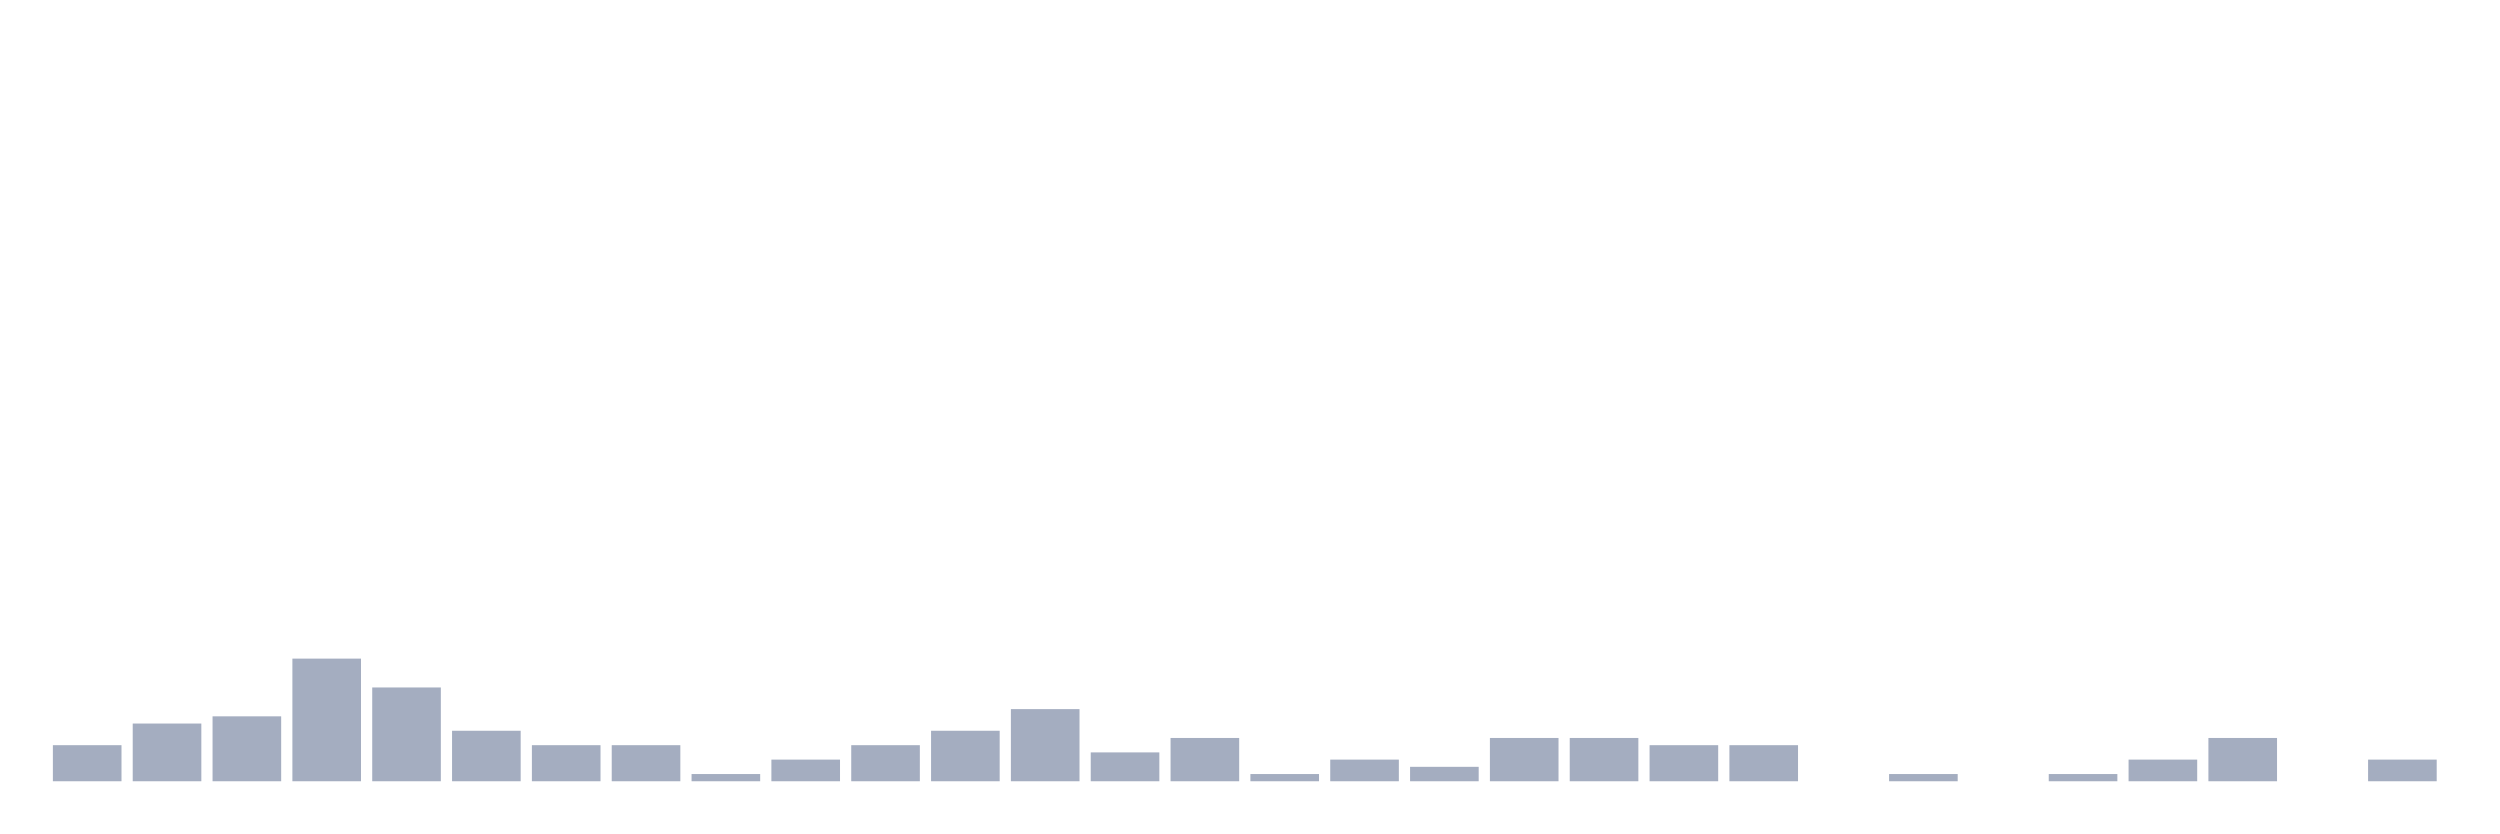
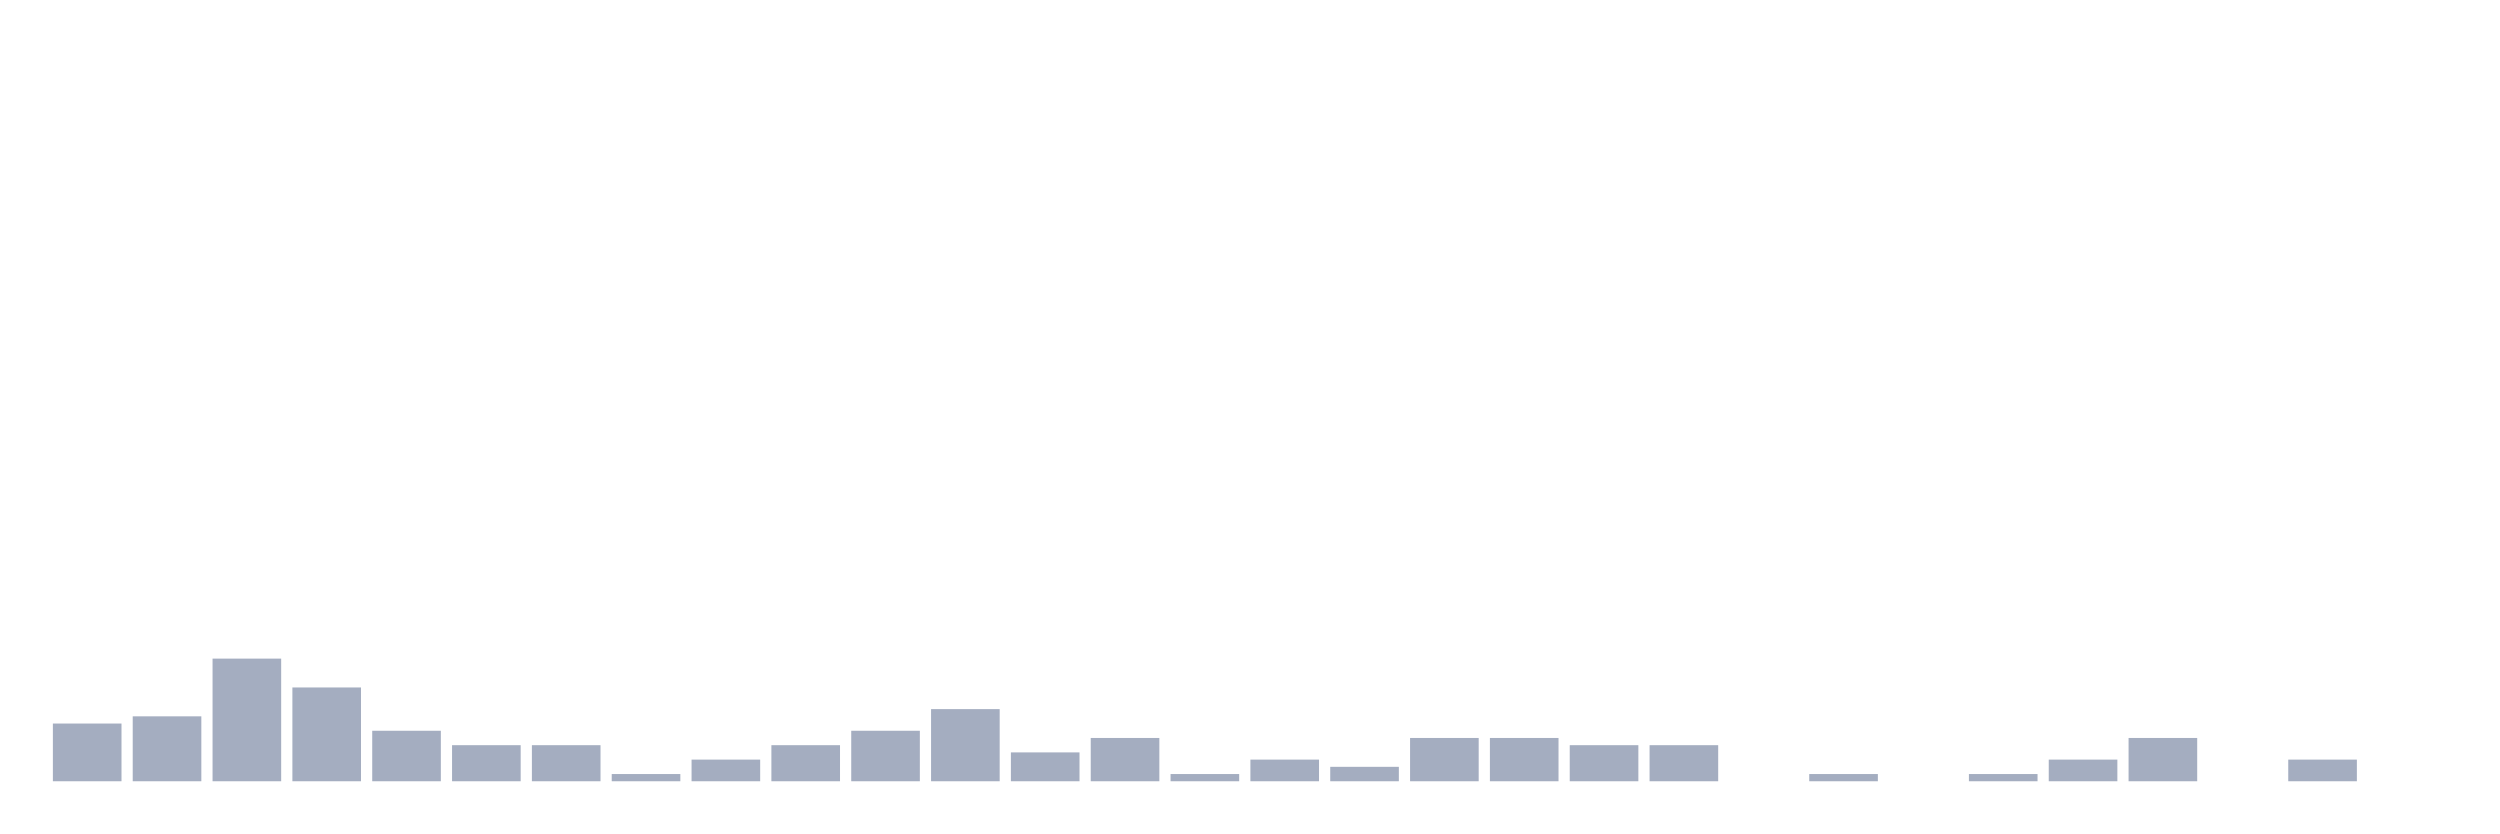
<svg xmlns="http://www.w3.org/2000/svg" viewBox="0 0 480 160">
  <g transform="translate(10,10)">
-     <rect class="bar" x="0.153" width="13.175" y="133.075" height="6.925" fill="rgb(164,173,192)" />
-     <rect class="bar" x="15.482" width="13.175" y="128.92" height="11.08" fill="rgb(164,173,192)" />
-     <rect class="bar" x="30.81" width="13.175" y="127.535" height="12.465" fill="rgb(164,173,192)" />
-     <rect class="bar" x="46.138" width="13.175" y="116.454" height="23.546" fill="rgb(164,173,192)" />
-     <rect class="bar" x="61.466" width="13.175" y="121.994" height="18.006" fill="rgb(164,173,192)" />
-     <rect class="bar" x="76.794" width="13.175" y="130.305" height="9.695" fill="rgb(164,173,192)" />
+     <rect class="bar" x="0.153" width="13.175" y="128.92" height="11.08" fill="rgb(164,173,192)" />
+     <rect class="bar" x="15.482" width="13.175" y="127.535" height="12.465" fill="rgb(164,173,192)" />
+     <rect class="bar" x="30.81" width="13.175" y="116.454" height="23.546" fill="rgb(164,173,192)" />
+     <rect class="bar" x="46.138" width="13.175" y="121.994" height="18.006" fill="rgb(164,173,192)" />
+     <rect class="bar" x="61.466" width="13.175" y="130.305" height="9.695" fill="rgb(164,173,192)" />
+     <rect class="bar" x="76.794" width="13.175" y="133.075" height="6.925" fill="rgb(164,173,192)" />
    <rect class="bar" x="92.123" width="13.175" y="133.075" height="6.925" fill="rgb(164,173,192)" />
-     <rect class="bar" x="107.451" width="13.175" y="133.075" height="6.925" fill="rgb(164,173,192)" />
-     <rect class="bar" x="122.779" width="13.175" y="138.615" height="1.385" fill="rgb(164,173,192)" />
-     <rect class="bar" x="138.107" width="13.175" y="135.845" height="4.155" fill="rgb(164,173,192)" />
-     <rect class="bar" x="153.436" width="13.175" y="133.075" height="6.925" fill="rgb(164,173,192)" />
-     <rect class="bar" x="168.764" width="13.175" y="130.305" height="9.695" fill="rgb(164,173,192)" />
-     <rect class="bar" x="184.092" width="13.175" y="126.15" height="13.85" fill="rgb(164,173,192)" />
-     <rect class="bar" x="199.42" width="13.175" y="134.46" height="5.54" fill="rgb(164,173,192)" />
-     <rect class="bar" x="214.748" width="13.175" y="131.69" height="8.31" fill="rgb(164,173,192)" />
-     <rect class="bar" x="230.077" width="13.175" y="138.615" height="1.385" fill="rgb(164,173,192)" />
-     <rect class="bar" x="245.405" width="13.175" y="135.845" height="4.155" fill="rgb(164,173,192)" />
-     <rect class="bar" x="260.733" width="13.175" y="137.23" height="2.77" fill="rgb(164,173,192)" />
+     <rect class="bar" x="107.451" width="13.175" y="138.615" height="1.385" fill="rgb(164,173,192)" />
+     <rect class="bar" x="122.779" width="13.175" y="135.845" height="4.155" fill="rgb(164,173,192)" />
+     <rect class="bar" x="138.107" width="13.175" y="133.075" height="6.925" fill="rgb(164,173,192)" />
+     <rect class="bar" x="153.436" width="13.175" y="130.305" height="9.695" fill="rgb(164,173,192)" />
+     <rect class="bar" x="168.764" width="13.175" y="126.15" height="13.85" fill="rgb(164,173,192)" />
+     <rect class="bar" x="184.092" width="13.175" y="134.46" height="5.54" fill="rgb(164,173,192)" />
+     <rect class="bar" x="199.42" width="13.175" y="131.69" height="8.31" fill="rgb(164,173,192)" />
+     <rect class="bar" x="214.748" width="13.175" y="138.615" height="1.385" fill="rgb(164,173,192)" />
+     <rect class="bar" x="230.077" width="13.175" y="135.845" height="4.155" fill="rgb(164,173,192)" />
+     <rect class="bar" x="245.405" width="13.175" y="137.23" height="2.77" fill="rgb(164,173,192)" />
+     <rect class="bar" x="260.733" width="13.175" y="131.69" height="8.31" fill="rgb(164,173,192)" />
    <rect class="bar" x="276.061" width="13.175" y="131.69" height="8.31" fill="rgb(164,173,192)" />
-     <rect class="bar" x="291.39" width="13.175" y="131.69" height="8.31" fill="rgb(164,173,192)" />
+     <rect class="bar" x="291.39" width="13.175" y="133.075" height="6.925" fill="rgb(164,173,192)" />
    <rect class="bar" x="306.718" width="13.175" y="133.075" height="6.925" fill="rgb(164,173,192)" />
-     <rect class="bar" x="322.046" width="13.175" y="133.075" height="6.925" fill="rgb(164,173,192)" />
-     <rect class="bar" x="337.374" width="13.175" y="140" height="0" fill="rgb(164,173,192)" />
-     <rect class="bar" x="352.702" width="13.175" y="138.615" height="1.385" fill="rgb(164,173,192)" />
-     <rect class="bar" x="368.031" width="13.175" y="140" height="0" fill="rgb(164,173,192)" />
-     <rect class="bar" x="383.359" width="13.175" y="138.615" height="1.385" fill="rgb(164,173,192)" />
-     <rect class="bar" x="398.687" width="13.175" y="135.845" height="4.155" fill="rgb(164,173,192)" />
-     <rect class="bar" x="414.015" width="13.175" y="131.69" height="8.31" fill="rgb(164,173,192)" />
-     <rect class="bar" x="429.344" width="13.175" y="140" height="0" fill="rgb(164,173,192)" />
-     <rect class="bar" x="444.672" width="13.175" y="135.845" height="4.155" fill="rgb(164,173,192)" />
+     <rect class="bar" x="322.046" width="13.175" y="140" height="0" fill="rgb(164,173,192)" />
+     <rect class="bar" x="337.374" width="13.175" y="138.615" height="1.385" fill="rgb(164,173,192)" />
+     <rect class="bar" x="352.702" width="13.175" y="140" height="0" fill="rgb(164,173,192)" />
+     <rect class="bar" x="368.031" width="13.175" y="138.615" height="1.385" fill="rgb(164,173,192)" />
+     <rect class="bar" x="383.359" width="13.175" y="135.845" height="4.155" fill="rgb(164,173,192)" />
+     <rect class="bar" x="398.687" width="13.175" y="131.69" height="8.31" fill="rgb(164,173,192)" />
+     <rect class="bar" x="414.015" width="13.175" y="140" height="0" fill="rgb(164,173,192)" />
+     <rect class="bar" x="429.344" width="13.175" y="135.845" height="4.155" fill="rgb(164,173,192)" />
+     <rect class="bar" x="444.672" width="13.175" y="140" height="0" fill="rgb(164,173,192)" />
  </g>
</svg>
